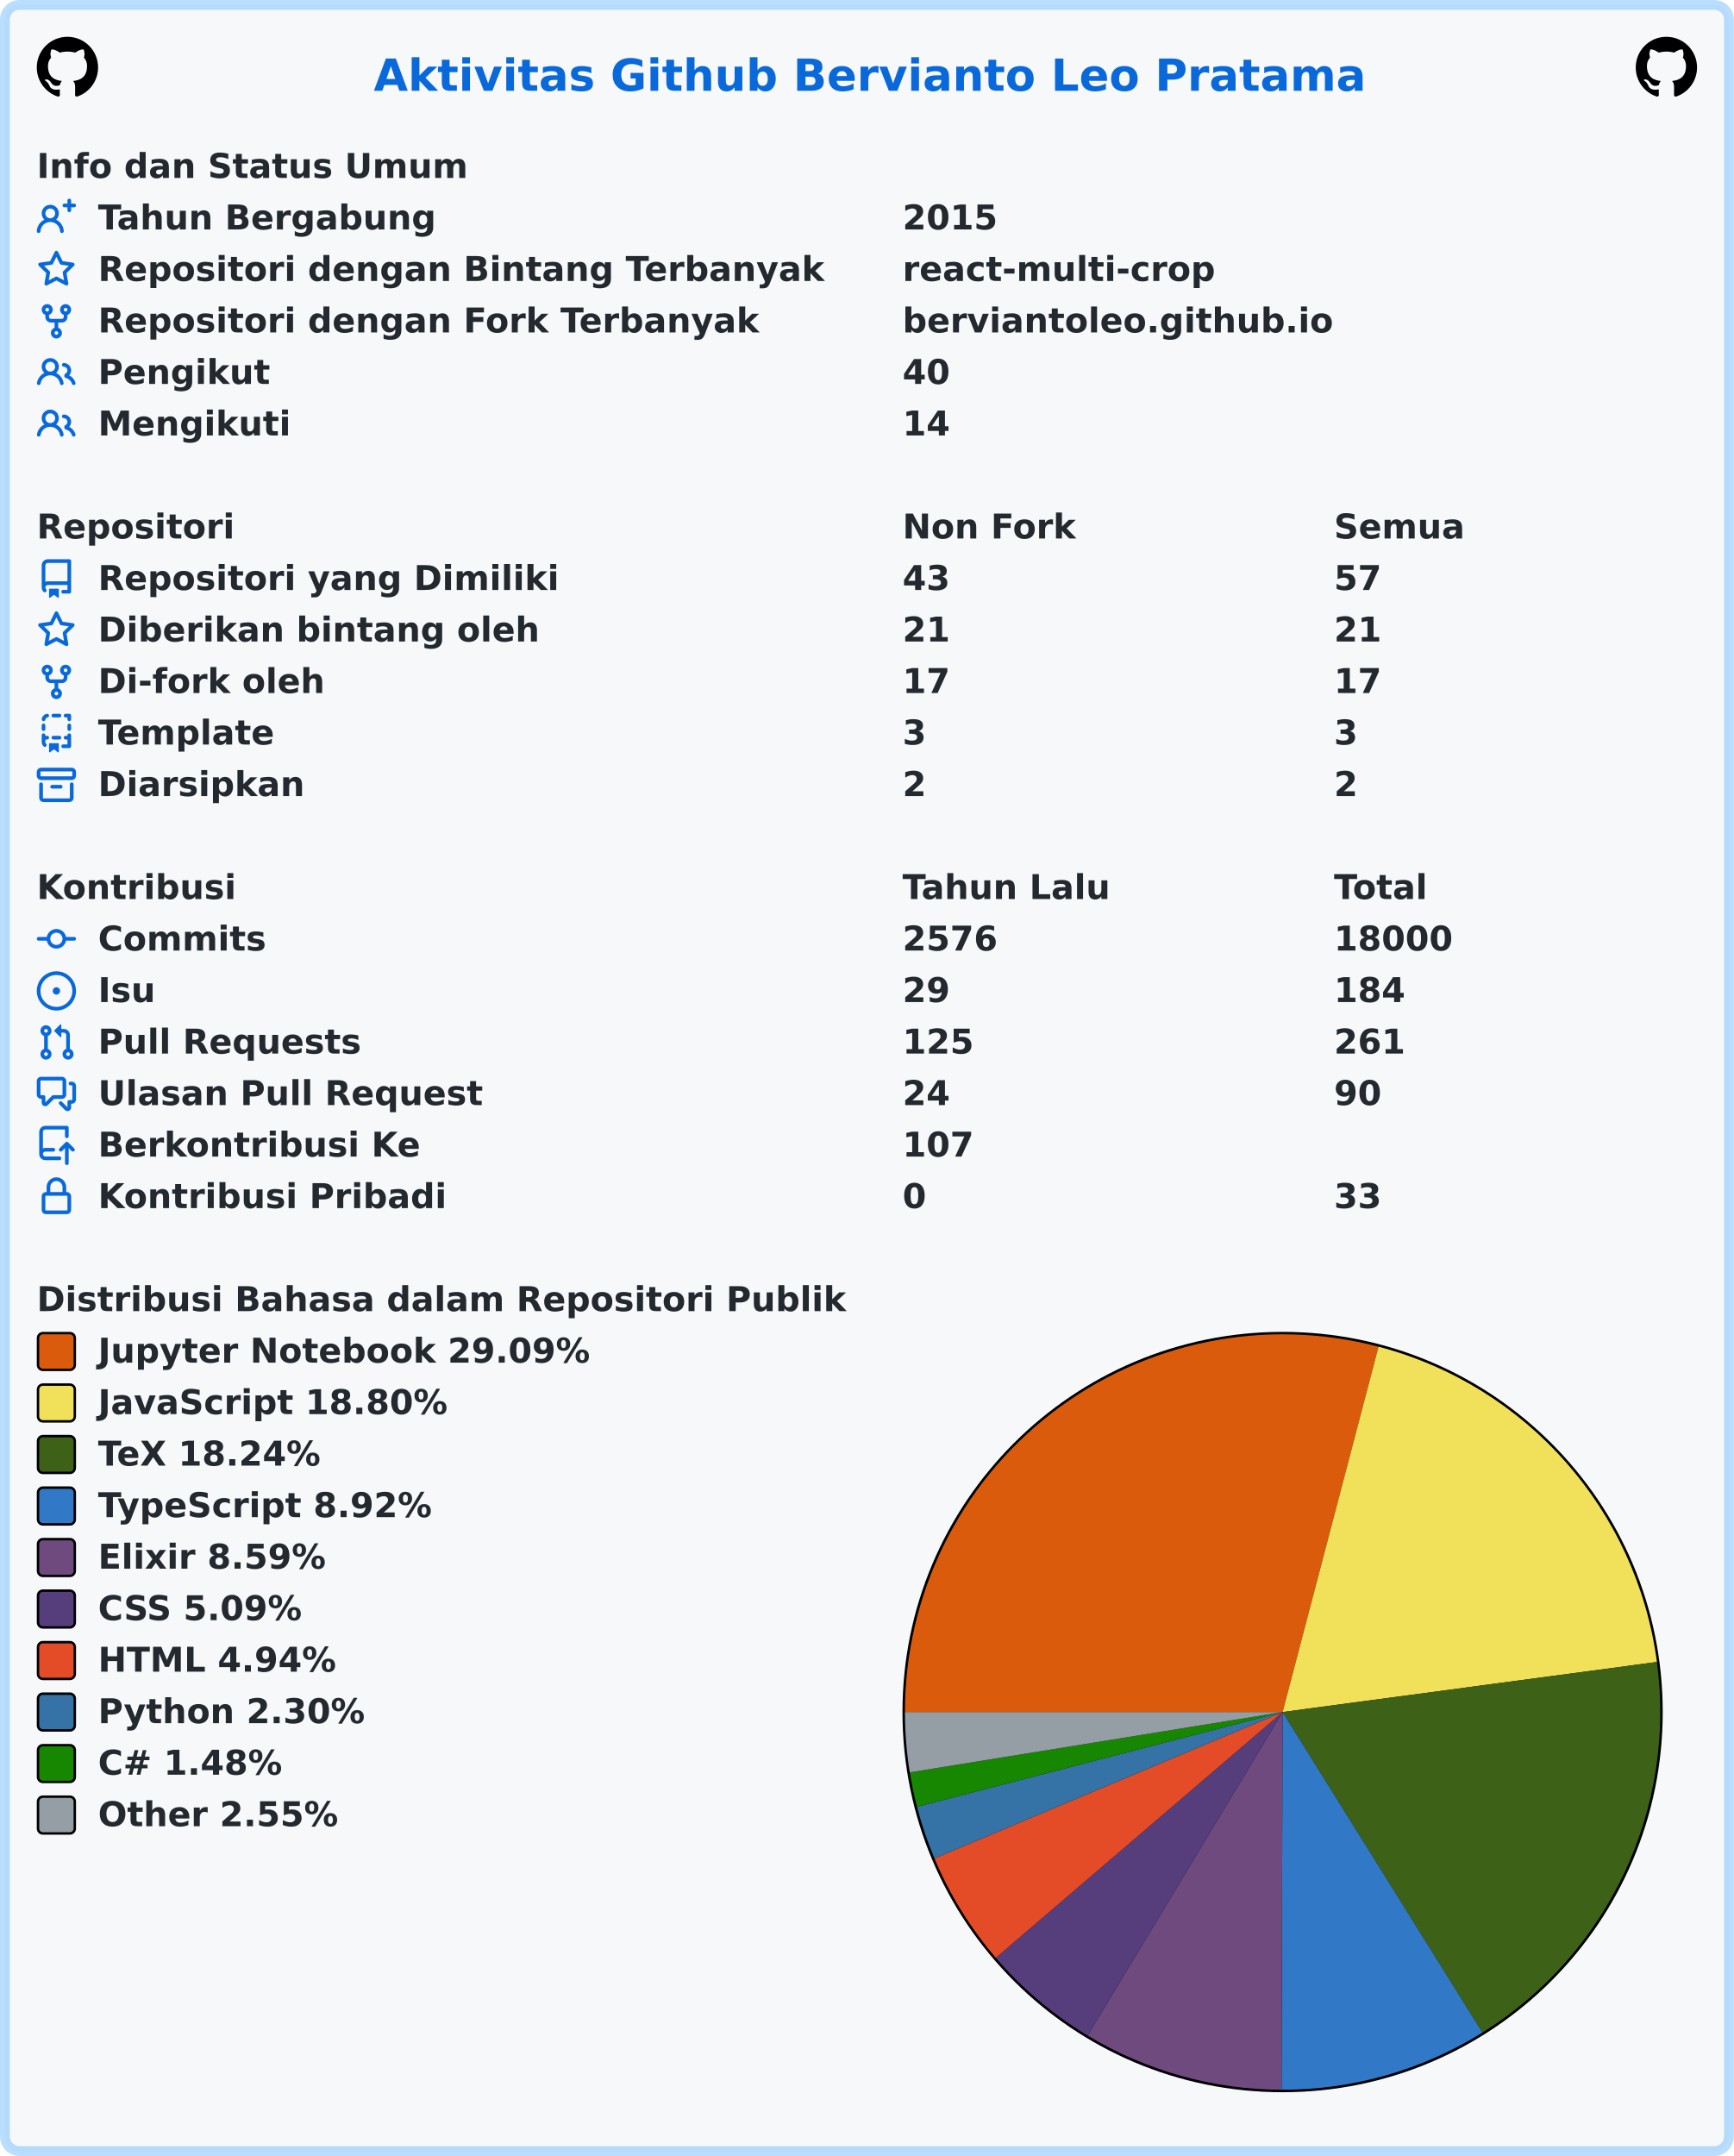
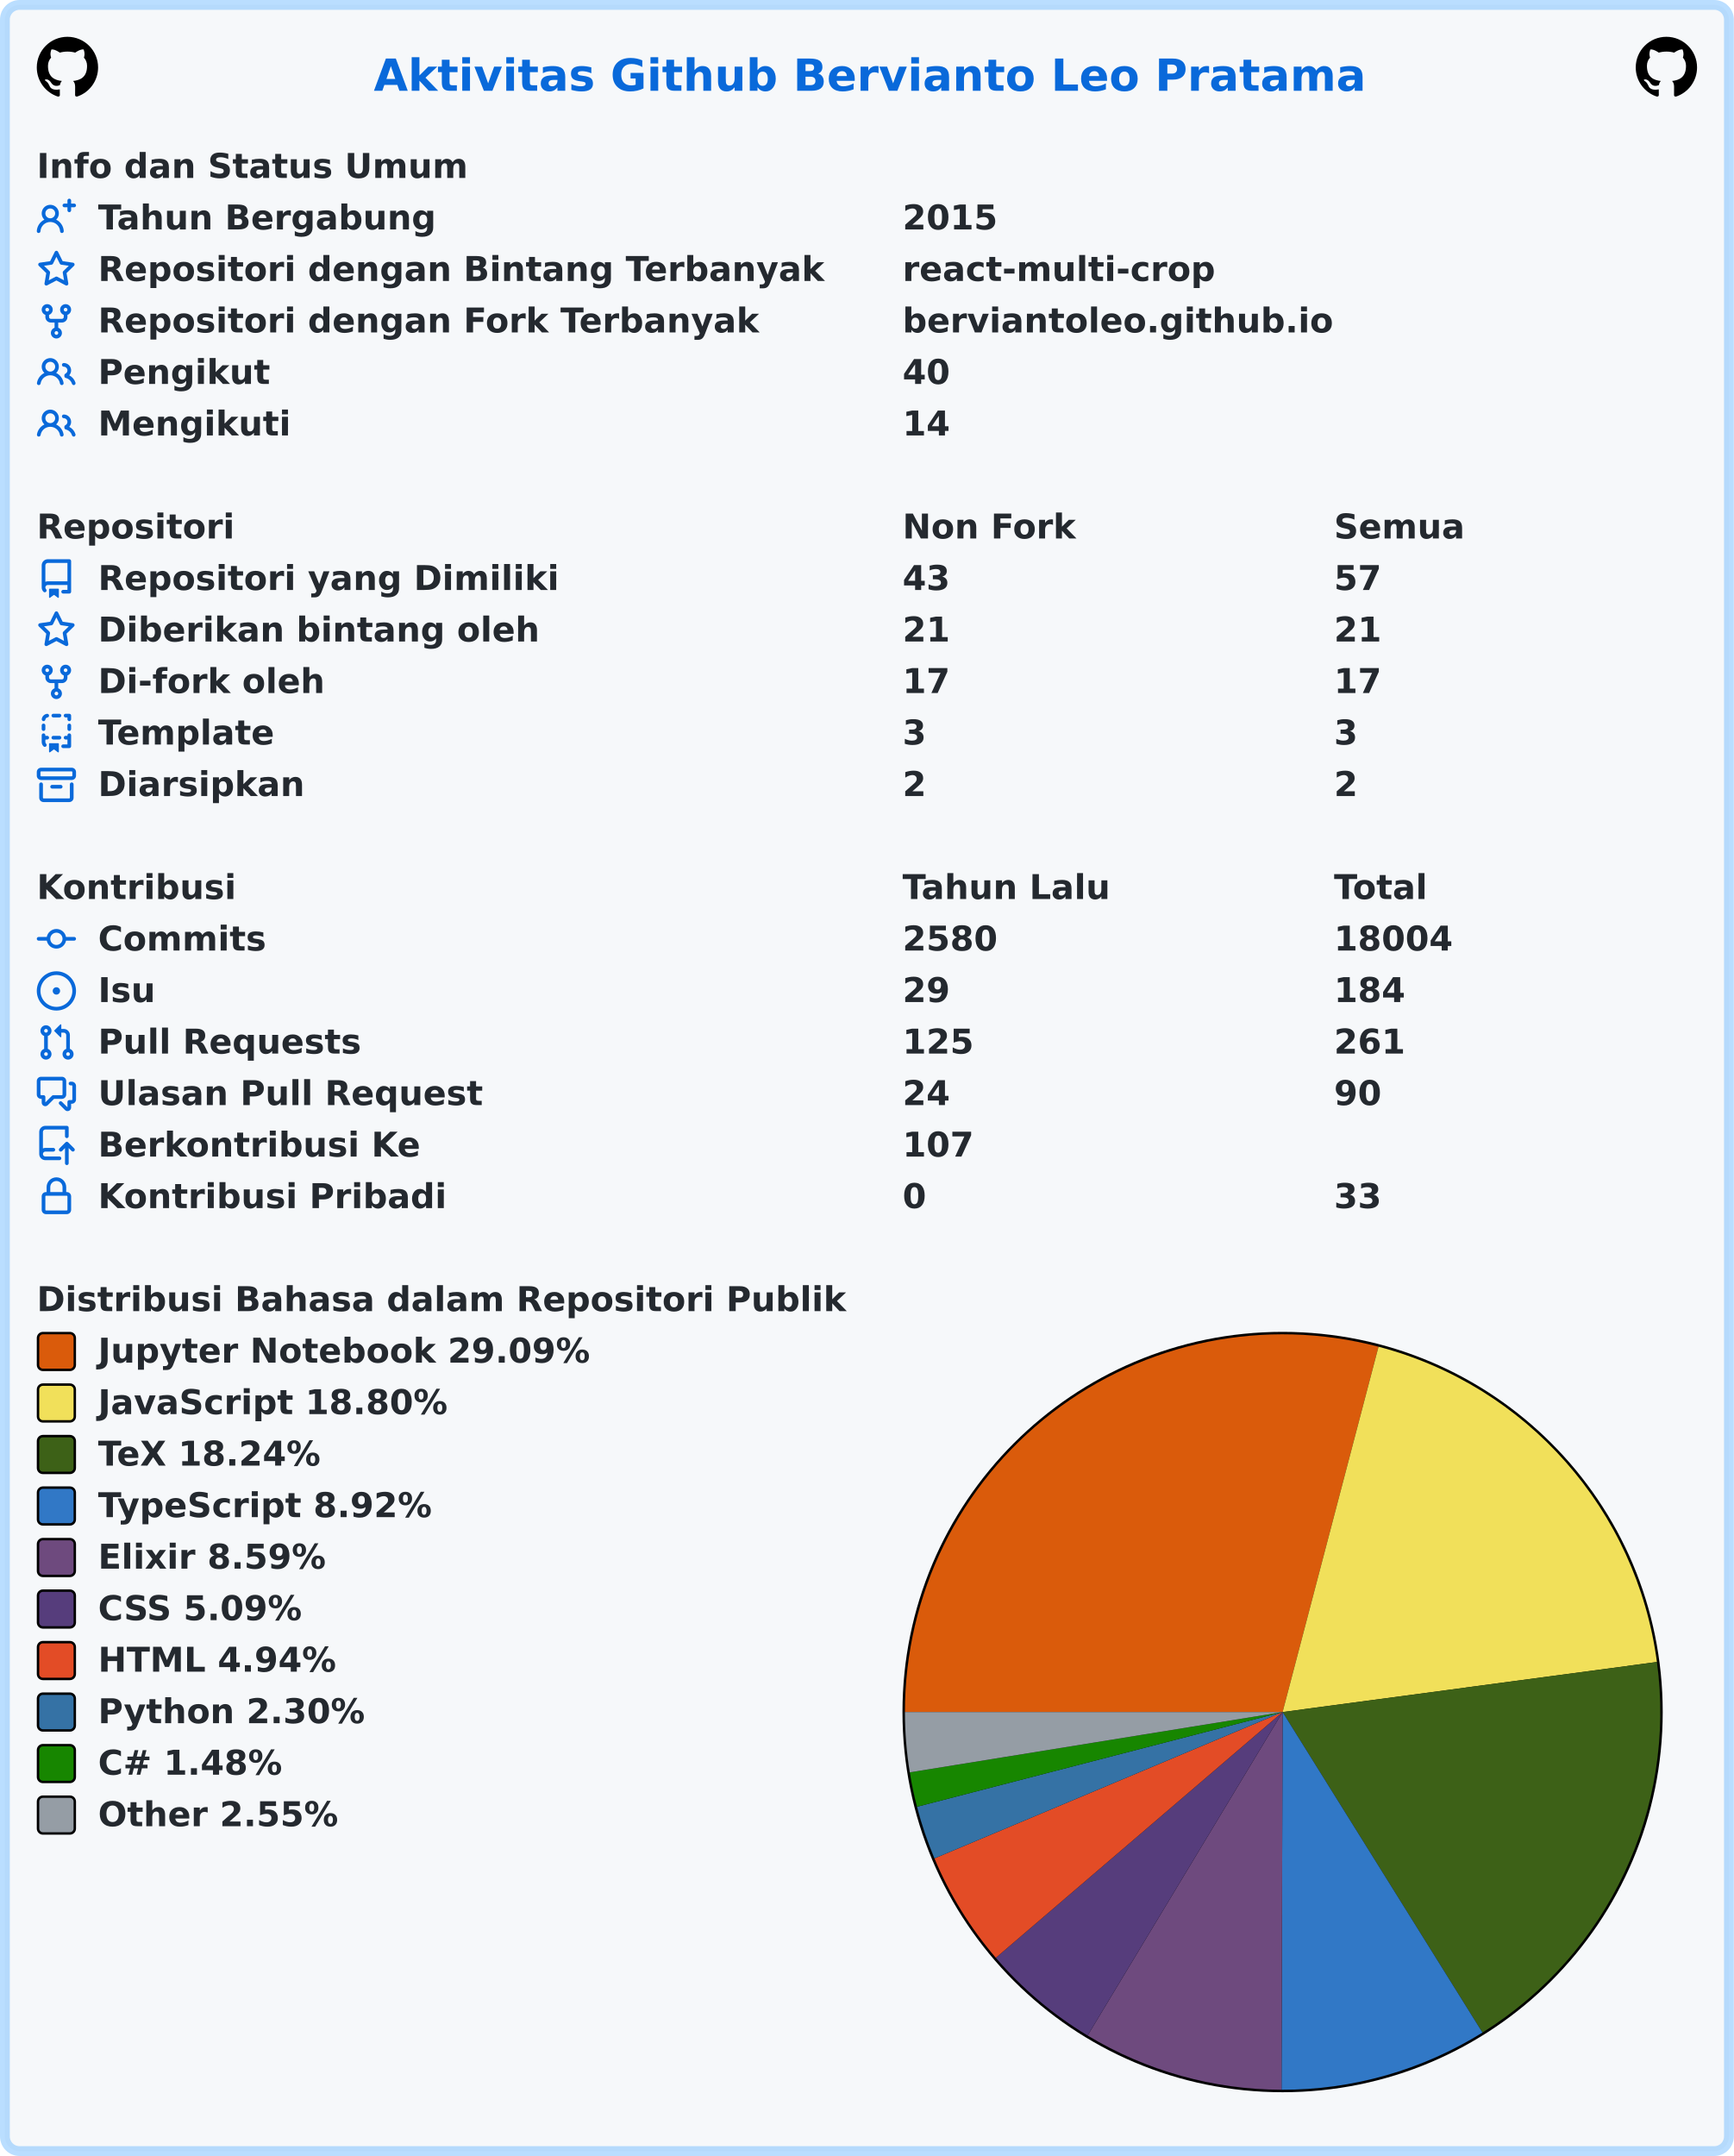
<svg xmlns="http://www.w3.org/2000/svg" width="707" height="879" viewBox="0 0 707 879" lang="id" xml:lang="id">
  <rect x="2" y="2" stroke-width="4" rx="6" width="703" height="875" stroke="rgba(84,174,255,0.4)" fill="#f6f8fa" />
  <g font-weight="600" font-size="110pt" font-family="Verdana,Geneva,DejaVu Sans,sans-serif" text-rendering="geometricPrecision">
    <text x="1239" y="301" lengthAdjust="spacingAndGlyphs" textLength="3261" transform="scale(0.123)" fill="#0969da">Aktivitas Github Bervianto Leo Pratama</text>
    <svg x="15" y="15" width="25" height="25" viewBox="0 0 16 16">
      <path fill="#000000" fill-rule="evenodd" d="M8 0C3.58 0 0 3.58 0 8c0 3.54 2.29 6.53 5.47 7.59.4.07.55-.17.55-.38 0-.19-.01-.82-.01-1.49-2.01.37-2.53-.49-2.69-.94-.09-.23-.48-.94-.82-1.13-.28-.15-.68-.52-.01-.53.63-.01 1.08.58 1.23.82.72 1.21 1.87.87 2.33.66.07-.52.28-.87.51-1.07-1.78-.2-3.64-.89-3.64-3.95 0-.87.31-1.59.82-2.15-.08-.2-.36-1.02.08-2.12 0 0 .67-.21 2.2.82.64-.18 1.32-.27 2-.27.68 0 1.36.09 2 .27 1.53-1.04 2.2-.82 2.2-.82.44 1.1.16 1.92.08 2.12.51.56.82 1.27.82 2.15 0 3.07-1.87 3.75-3.65 3.95.29.25.54.73.54 1.48 0 1.07-.01 1.93-.01 2.2 0 .21.15.46.55.38A8.013 8.013 0 0016 8c0-4.42-3.58-8-8-8z" />
    </svg>
    <svg x="667" y="15" width="25" height="25" viewBox="0 0 16 16">
      <path fill="#000000" fill-rule="evenodd" d="M8 0C3.58 0 0 3.58 0 8c0 3.54 2.29 6.53 5.47 7.59.4.07.55-.17.55-.38 0-.19-.01-.82-.01-1.49-2.01.37-2.53-.49-2.69-.94-.09-.23-.48-.94-.82-1.13-.28-.15-.68-.52-.01-.53.63-.01 1.08.58 1.23.82.72 1.21 1.87.87 2.33.66.07-.52.28-.87.51-1.07-1.78-.2-3.64-.89-3.64-3.95 0-.87.31-1.59.82-2.15-.08-.2-.36-1.02.08-2.12 0 0 .67-.21 2.2.82.64-.18 1.32-.27 2-.27.68 0 1.36.09 2 .27 1.53-1.04 2.2-.82 2.2-.82.44 1.1.16 1.92.08 2.12.51.56.82 1.27.82 2.15 0 3.07-1.87 3.75-3.65 3.95.29.25.54.73.54 1.48 0 1.07-.01 1.93-.01 2.2 0 .21.15.46.55.38A8.013 8.013 0 0016 8c0-4.42-3.58-8-8-8z" />
    </svg>
    <g transform="translate(0, 60)" fill="#24292f">
      <g transform="translate(15, 0)">
        <g transform="scale(0.095)">
          <text x="0" y="132" textLength="1852" lengthAdjust="spacingAndGlyphs">Info dan Status Umum</text>
        </g>
      </g>
      <g transform="translate(15, 21)">
        <path fill="#0969da" fill-rule="evenodd" d="M13.25 0a.75.75 0 01.75.75V2h1.25a.75.75 0 010 1.5H14v1.25a.75.75 0 01-1.5 0V3.5h-1.25a.75.75 0 010-1.5h1.25V.75a.75.75 0 01.75-.75zM5.5 4a2 2 0 100 4 2 2 0 000-4zm2.4 4.548a3.5 3.5 0 10-4.799 0 5.527 5.527 0 00-3.1 4.66.75.75 0 101.498.085A4.01 4.01 0 015.5 9.5a4.01 4.01 0 014.001 3.793.75.75 0 101.498-.086 5.527 5.527 0 00-3.1-4.659z" />
        <g transform="scale(0.095)">
          <text lengthAdjust="spacingAndGlyphs" textLength="1478" x="263" y="132">Tahun Bergabung</text>
          <text lengthAdjust="spacingAndGlyphs" textLength="420" x="3716" y="132">2015</text>
        </g>
      </g>
      <g transform="translate(15, 42)">
        <path fill="#0969da" fill-rule="evenodd" d="M8 .25a.75.75 0 01.673.418l1.882 3.815 4.21.612a.75.75 0 01.416 1.279l-3.046 2.97.719 4.192a.75.75 0 01-1.088.791L8 12.347l-3.766 1.98a.75.75 0 01-1.088-.79l.72-4.194L.818 6.374a.75.75 0 01.416-1.28l4.21-.611L7.327.668A.75.75 0 018 .25zm0 2.445L6.615 5.5a.75.75 0 01-.564.41l-3.097.45 2.24 2.184a.75.75 0 01.216.664l-.528 3.084 2.769-1.456a.75.75 0 01.698 0l2.77 1.456-.53-3.084a.75.75 0 01.216-.664l2.24-2.183-3.096-.45a.75.75 0 01-.564-.41L8 2.694v.001z" />
        <g transform="scale(0.095)">
          <text lengthAdjust="spacingAndGlyphs" textLength="3126" x="263" y="132">Repositori dengan Bintang Terbanyak</text>
          <text lengthAdjust="spacingAndGlyphs" textLength="1330" x="3716" y="132">react-multi-crop</text>
        </g>
      </g>
      <g transform="translate(15, 63)">
        <path fill="#0969da" fill-rule="evenodd" d="M5 3.25a.75.75 0 11-1.5 0 .75.75 0 011.5 0zm0 2.122a2.25 2.25 0 10-1.5 0v.878A2.25 2.25 0 005.75 8.5h1.5v2.128a2.251 2.251 0 101.5 0V8.5h1.5a2.25 2.25 0 002.25-2.25v-.878a2.25 2.25 0 10-1.5 0v.878a.75.75 0 01-.75.75h-4.5A.75.75 0 015 6.25v-.878zm3.75 7.378a.75.75 0 11-1.5 0 .75.75 0 011.5 0zm3-8.75a.75.75 0 100-1.5.75.75 0 000 1.5z" />
        <g transform="scale(0.095)">
          <text lengthAdjust="spacingAndGlyphs" textLength="2846" x="263" y="132">Repositori dengan Fork Terbanyak</text>
          <text lengthAdjust="spacingAndGlyphs" textLength="1821" x="3716" y="132">berviantoleo.github.io</text>
        </g>
      </g>
      <g transform="translate(15, 84)">
        <path fill="#0969da" fill-rule="evenodd" d="M5.5 3.5a2 2 0 100 4 2 2 0 000-4zM2 5.5a3.5 3.5 0 115.898 2.549 5.507 5.507 0 013.034 4.084.75.75 0 11-1.482.235 4.001 4.001 0 00-7.9 0 .75.75 0 01-1.482-.236A5.507 5.507 0 013.102 8.05 3.49 3.49 0 012 5.5zM11 4a.75.75 0 100 1.5 1.5 1.5 0 01.666 2.844.75.75 0 00-.416.672v.352a.75.75 0 00.574.73c1.2.289 2.162 1.2 2.522 2.372a.75.75 0 101.434-.44 5.01 5.01 0 00-2.56-3.012A3 3 0 0011 4z" />
        <g transform="scale(0.095)">
          <text lengthAdjust="spacingAndGlyphs" textLength="723" x="263" y="132">Pengikut</text>
          <text lengthAdjust="spacingAndGlyphs" textLength="210" x="3716" y="132">40</text>
        </g>
      </g>
      <g transform="translate(15, 105)">
        <path fill="#0969da" fill-rule="evenodd" d="M5.5 3.5a2 2 0 100 4 2 2 0 000-4zM2 5.5a3.5 3.5 0 115.898 2.549 5.507 5.507 0 013.034 4.084.75.75 0 11-1.482.235 4.001 4.001 0 00-7.9 0 .75.75 0 01-1.482-.236A5.507 5.507 0 013.102 8.05 3.49 3.49 0 012 5.5zM11 4a.75.75 0 100 1.5 1.5 1.5 0 01.666 2.844.75.75 0 00-.416.672v.352a.75.75 0 00.574.73c1.2.289 2.162 1.2 2.522 2.372a.75.75 0 101.434-.44 5.01 5.01 0 00-2.56-3.012A3 3 0 0011 4z" />
        <g transform="scale(0.095)">
          <text lengthAdjust="spacingAndGlyphs" textLength="813" x="263" y="132">Mengikuti</text>
          <text lengthAdjust="spacingAndGlyphs" textLength="210" x="3716" y="132">14</text>
        </g>
      </g>
    </g>
    <g transform="translate(0, 207)" fill="#24292f">
      <g transform="translate(15, 0)">
        <g transform="scale(0.095)">
          <text x="0" y="132" textLength="832" lengthAdjust="spacingAndGlyphs">Repositori</text>
          <text x="3716" y="132" textLength="740" lengthAdjust="spacingAndGlyphs">Non Fork</text>
          <text x="5568" y="132" textLength="573" lengthAdjust="spacingAndGlyphs">Semua</text>
        </g>
      </g>
      <g transform="translate(15, 21)">
        <path fill="#0969da" fill-rule="evenodd" d="M2 2.5A2.5 2.5 0 014.5 0h8.75a.75.75 0 01.75.75v12.5a.75.75 0 01-.75.75h-2.5a.75.75 0 110-1.5h1.75v-2h-8a1 1 0 00-.714 1.7.75.75 0 01-1.072 1.05A2.495 2.495 0 012 11.5v-9zm10.5-1V9h-8c-.356 0-.694.074-1 .208V2.5a1 1 0 011-1h8zM5 12.25v3.25a.25.25 0 00.4.2l1.45-1.087a.25.25 0 01.3 0L8.6 15.7a.25.25 0 00.4-.2v-3.25a.25.25 0 00-.25-.25h-3.5a.25.25 0 00-.25.25z" />
        <g transform="scale(0.095)">
          <text lengthAdjust="spacingAndGlyphs" textLength="1962" x="263" y="132">Repositori yang Dimiliki</text>
          <text lengthAdjust="spacingAndGlyphs" textLength="210" x="3716" y="132">43</text>
          <text lengthAdjust="spacingAndGlyphs" textLength="210" x="5568" y="132">57</text>
        </g>
      </g>
      <g transform="translate(15, 42)">
        <path fill="#0969da" fill-rule="evenodd" d="M8 .25a.75.75 0 01.673.418l1.882 3.815 4.21.612a.75.75 0 01.416 1.279l-3.046 2.97.719 4.192a.75.75 0 01-1.088.791L8 12.347l-3.766 1.98a.75.75 0 01-1.088-.79l.72-4.194L.818 6.374a.75.75 0 01.416-1.28l4.21-.611L7.327.668A.75.75 0 018 .25zm0 2.445L6.615 5.5a.75.75 0 01-.564.41l-3.097.45 2.24 2.184a.75.75 0 01.216.664l-.528 3.084 2.769-1.456a.75.75 0 01.698 0l2.77 1.456-.53-3.084a.75.75 0 01.216-.664l2.24-2.183-3.096-.45a.75.75 0 01-.564-.41L8 2.694v.001z" />
        <g transform="scale(0.095)">
          <text lengthAdjust="spacingAndGlyphs" textLength="1887" x="263" y="132">Diberikan bintang oleh</text>
          <text lengthAdjust="spacingAndGlyphs" textLength="210" x="3716" y="132">21</text>
          <text lengthAdjust="spacingAndGlyphs" textLength="210" x="5568" y="132">21</text>
        </g>
      </g>
      <g transform="translate(15, 63)">
        <path fill="#0969da" fill-rule="evenodd" d="M5 3.25a.75.75 0 11-1.5 0 .75.75 0 011.5 0zm0 2.122a2.25 2.25 0 10-1.5 0v.878A2.25 2.25 0 005.75 8.5h1.5v2.128a2.251 2.251 0 101.5 0V8.5h1.5a2.25 2.25 0 002.25-2.25v-.878a2.25 2.25 0 10-1.5 0v.878a.75.75 0 01-.75.75h-4.5A.75.75 0 015 6.25v-.878zm3.75 7.378a.75.75 0 11-1.5 0 .75.75 0 011.5 0zm3-8.75a.75.75 0 100-1.5.75.75 0 000 1.5z" />
        <g transform="scale(0.095)">
          <text lengthAdjust="spacingAndGlyphs" textLength="963" x="263" y="132">Di-fork oleh</text>
          <text lengthAdjust="spacingAndGlyphs" textLength="210" x="3716" y="132">17</text>
          <text lengthAdjust="spacingAndGlyphs" textLength="210" x="5568" y="132">17</text>
        </g>
      </g>
      <g transform="translate(15, 84)">
        <path fill="#0969da" fill-rule="evenodd" d="M6 .75A.75.75 0 016.75 0h2.5a.75.75 0 010 1.5h-2.5A.75.75 0 016 .75zm5 0a.75.75 0 01.75-.75h1.5a.75.75 0 01.75.75v1.5a.75.75 0 01-1.5 0V1.5h-.75A.75.75 0 0111 .75zM4.992.662a.75.75 0 01-.636.848c-.436.063-.783.41-.846.846a.75.75 0 01-1.485-.212A2.501 2.501 0 014.144.025a.75.75 0 01.848.637zM2.75 4a.75.75 0 01.75.75v1.5a.75.75 0 01-1.5 0v-1.5A.75.75 0 012.75 4zm10.5 0a.75.75 0 01.75.75v1.5a.75.75 0 01-1.5 0v-1.5a.75.75 0 01.75-.75zM2.75 8a.75.75 0 01.75.75v.268A1.72 1.72 0 013.75 9h.5a.75.75 0 010 1.5h-.5a.25.25 0 00-.25.25v.75c0 .28.114.532.3.714a.75.75 0 01-1.05 1.072A2.495 2.495 0 012 11.5V8.75A.75.75 0 012.75 8zm10.5 0a.75.75 0 01.75.75v4.5a.75.75 0 01-.75.75h-2.5a.75.75 0 010-1.5h1.75v-2h-.75a.75.75 0 010-1.5h.75v-.25a.75.75 0 01.75-.75zM6 9.75A.75.75 0 016.75 9h2.5a.75.75 0 010 1.5h-2.5A.75.75 0 016 9.75zm-1 2.5v3.25a.25.25 0 00.4.2l1.45-1.087a.25.25 0 01.3 0L8.6 15.7a.25.25 0 00.4-.2v-3.25a.25.25 0 00-.25-.25h-3.5a.25.25 0 00-.25.25z" />
        <g transform="scale(0.095)">
          <text lengthAdjust="spacingAndGlyphs" textLength="783" x="263" y="132">Template</text>
          <text lengthAdjust="spacingAndGlyphs" textLength="105" x="3716" y="132">3</text>
          <text lengthAdjust="spacingAndGlyphs" textLength="105" x="5568" y="132">3</text>
        </g>
      </g>
      <g transform="translate(15, 105)">
        <path fill="#0969da" fill-rule="evenodd" d="M1.75 2.5a.25.25 0 00-.25.25v1.5c0 .138.112.25.25.25h12.5a.25.25 0 00.25-.25v-1.5a.25.25 0 00-.25-.25H1.75zM0 2.75C0 1.784.784 1 1.75 1h12.5c.966 0 1.75.784 1.75 1.75v1.5A1.75 1.75 0 0114.25 6H1.75A1.75 1.75 0 010 4.25v-1.5zM1.75 7a.75.75 0 01.75.75v5.5c0 .138.112.25.25.25h10.5a.25.25 0 00.25-.25v-5.5a.75.75 0 111.5 0v5.5A1.75 1.75 0 0113.25 15H2.75A1.75 1.75 0 011 13.25v-5.5A.75.75 0 011.75 7zm4.5 1a.75.75 0 000 1.5h3.5a.75.75 0 100-1.5h-3.5z" />
        <g transform="scale(0.095)">
          <text lengthAdjust="spacingAndGlyphs" textLength="880" x="263" y="132">Diarsipkan</text>
          <text lengthAdjust="spacingAndGlyphs" textLength="105" x="3716" y="132">2</text>
          <text lengthAdjust="spacingAndGlyphs" textLength="105" x="5568" y="132">2</text>
        </g>
      </g>
    </g>
    <g transform="translate(0, 354)" fill="#24292f">
      <g transform="translate(15, 0)">
        <g transform="scale(0.095)">
          <text x="0" y="132" textLength="834" lengthAdjust="spacingAndGlyphs">Kontribusi</text>
          <text x="3716" y="132" textLength="914" lengthAdjust="spacingAndGlyphs">Tahun Lalu</text>
          <text x="5568" y="132" textLength="414" lengthAdjust="spacingAndGlyphs">Total</text>
        </g>
      </g>
      <g transform="translate(15, 21)">
        <path fill="#0969da" fill-rule="evenodd" d="M10.5 7.75a2.5 2.5 0 11-5 0 2.5 2.5 0 015 0zm1.43.75a4.002 4.002 0 01-7.86 0H.75a.75.75 0 110-1.5h3.32a4.001 4.001 0 017.86 0h3.32a.75.75 0 110 1.5h-3.32z" />
        <g transform="scale(0.095)">
          <text lengthAdjust="spacingAndGlyphs" textLength="734" x="263" y="132">Commits</text>
-           <text lengthAdjust="spacingAndGlyphs" textLength="420" x="3716" y="132">2576</text>
-           <text lengthAdjust="spacingAndGlyphs" textLength="525" x="5568" y="132">18000</text>
+           <text lengthAdjust="spacingAndGlyphs" textLength="420" x="3716" y="132">2580</text>
+           <text lengthAdjust="spacingAndGlyphs" textLength="525" x="5568" y="132">18004</text>
        </g>
      </g>
      <g transform="translate(15, 42)">
        <path fill="#0969da" d="M8 9.5a1.5 1.5 0 100-3 1.5 1.5 0 000 3z" />
        <path fill="#0969da" fill-rule="evenodd" d="M8 0a8 8 0 100 16A8 8 0 008 0zM1.5 8a6.5 6.5 0 1113 0 6.5 6.5 0 01-13 0z" />
        <g transform="scale(0.095)">
          <text lengthAdjust="spacingAndGlyphs" textLength="238" x="263" y="132">Isu</text>
          <text lengthAdjust="spacingAndGlyphs" textLength="210" x="3716" y="132">29</text>
          <text lengthAdjust="spacingAndGlyphs" textLength="315" x="5568" y="132">184</text>
        </g>
      </g>
      <g transform="translate(15, 63)">
        <path fill="#0969da" fill-rule="evenodd" d="M7.177 3.073L9.573.677A.25.25 0 0110 .854v4.792a.25.25 0 01-.427.177L7.177 3.427a.25.25 0 010-.354zM3.75 2.5a.75.75 0 100 1.5.75.75 0 000-1.5zm-2.25.75a2.25 2.25 0 113 2.122v5.256a2.251 2.251 0 11-1.5 0V5.372A2.25 2.25 0 011.5 3.25zM11 2.5h-1V4h1a1 1 0 011 1v5.628a2.251 2.251 0 101.5 0V5A2.5 2.5 0 0011 2.5zm1 10.25a.75.75 0 111.5 0 .75.75 0 01-1.5 0zM3.75 12a.75.75 0 100 1.5.75.75 0 000-1.5z" />
        <g transform="scale(0.095)">
          <text lengthAdjust="spacingAndGlyphs" textLength="1113" x="263" y="132">Pull Requests</text>
          <text lengthAdjust="spacingAndGlyphs" textLength="315" x="3716" y="132">125</text>
          <text lengthAdjust="spacingAndGlyphs" textLength="315" x="5568" y="132">261</text>
        </g>
      </g>
      <g transform="translate(15, 84)">
        <path fill="#0969da" fill-rule="evenodd" d="M1.5 2.75a.25.25 0 01.25-.25h8.5a.25.25 0 01.25.25v5.5a.25.25 0 01-.25.25h-3.5a.75.75 0 00-.53.22L3.5 11.44V9.25a.75.75 0 00-.75-.75h-1a.25.25 0 01-.25-.25v-5.5zM1.75 1A1.75 1.75 0 000 2.75v5.5C0 9.216.784 10 1.75 10H2v1.543a1.457 1.457 0 002.487 1.03L7.061 10h3.189A1.75 1.75 0 0012 8.25v-5.5A1.75 1.75 0 0010.25 1h-8.5zM14.5 4.75a.25.25 0 00-.25-.25h-.5a.75.75 0 110-1.5h.5c.966 0 1.75.784 1.75 1.75v5.5A1.75 1.75 0 0114.25 12H14v1.543a1.457 1.457 0 01-2.487 1.03L9.22 12.28a.75.75 0 111.06-1.06l2.22 2.22v-2.19a.75.75 0 01.75-.75h1a.25.25 0 00.25-.25v-5.5z" />
        <g transform="scale(0.095)">
          <text lengthAdjust="spacingAndGlyphs" textLength="1640" x="263" y="132">Ulasan Pull Request</text>
          <text lengthAdjust="spacingAndGlyphs" textLength="210" x="3716" y="132">24</text>
          <text lengthAdjust="spacingAndGlyphs" textLength="210" x="5568" y="132">90</text>
        </g>
      </g>
      <g transform="translate(15, 105)">
        <path fill="#0969da" fill-rule="evenodd" d="M1 2.5A2.5 2.5 0 013.5 0h8.75a.75.75 0 01.75.75v3.5a.75.75 0 01-1.5 0V1.5h-8a1 1 0 00-1 1v6.708A2.492 2.492 0 013.5 9h3.25a.75.75 0 010 1.5H3.5a1 1 0 100 2h5.75a.75.75 0 010 1.5H3.5A2.5 2.5 0 011 11.5v-9zm13.23 7.79a.75.75 0 001.06-1.06l-2.505-2.505a.75.75 0 00-1.06 0L9.22 9.229a.75.75 0 001.06 1.061l1.225-1.224v6.184a.75.75 0 001.5 0V9.066l1.224 1.224z" />
        <g transform="scale(0.095)">
          <text lengthAdjust="spacingAndGlyphs" textLength="1366" x="263" y="132">Berkontribusi Ke</text>
          <text lengthAdjust="spacingAndGlyphs" textLength="315" x="3716" y="132">107</text>
        </g>
      </g>
      <g transform="translate(15, 126)">
        <path fill="#0969da" fill-rule="evenodd" d="M4 4v2h-.25A1.75 1.75 0 002 7.75v5.5c0 .966.784 1.75 1.75 1.75h8.5A1.75 1.75 0 0014 13.25v-5.5A1.75 1.75 0 0012.25 6H12V4a4 4 0 10-8 0zm6.5 2V4a2.5 2.5 0 00-5 0v2h5zM12 7.5h.25a.25.25 0 01.25.25v5.5a.25.25 0 01-.25.25h-8.5a.25.25 0 01-.25-.25v-5.5a.25.25 0 01.25-.25H12z" />
        <g transform="scale(0.095)">
          <text lengthAdjust="spacingAndGlyphs" textLength="1456" x="263" y="132">Kontribusi Pribadi</text>
          <text lengthAdjust="spacingAndGlyphs" textLength="105" x="3716" y="132">0</text>
          <text lengthAdjust="spacingAndGlyphs" textLength="210" x="5568" y="132">33</text>
        </g>
      </g>
    </g>
    <g transform="translate(0, 522)" fill="#24292f">
      <g transform="translate(15, 0)">
        <g transform="scale(0.095)">
          <text x="0" y="132" textLength="3438" lengthAdjust="spacingAndGlyphs">Distribusi Bahasa dalam Repositori Publik</text>
        </g>
      </g>
      <g transform="translate(368, 21)">
        <circle cx="155" cy="155" r="155" fill="#000000" />
      </g>
      <g transform="translate(369, 22)">
        <path fill-rule="evenodd" fill="#DA5B0B" d="M 0.0,154 A 154 154 0 0 1 193.113 5.05 L 154,154 Z" />
        <path fill-rule="evenodd" fill="#f1e05a" d="M 193.113,5.05 A 154 154 0 0 1 306.642 133.594 L 154,154 Z" />
        <path fill-rule="evenodd" fill="#3D6117" d="M 306.642,133.594 A 154 154 0 0 1 235.502 284.665 L 154,154 Z" />
        <path fill-rule="evenodd" fill="#3178c6" d="M 235.502,284.665 A 154 154 0 0 1 153.563 307.999 L 154,154 Z" />
        <path fill-rule="evenodd" fill="#6e4a7e" d="M 153.563,307.999 A 154 154 0 0 1 74.485 285.884 L 154,154 Z" />
        <path fill-rule="evenodd" fill="#563d7c" d="M 74.485,285.884 A 154 154 0 0 1 37.052 254.195 L 154,154 Z" />
        <path fill-rule="evenodd" fill="#e34c26" d="M 37.052,254.195 A 154 154 0 0 1 12.03 213.669 L 154,154 Z" />
        <path fill-rule="evenodd" fill="#3572A5" d="M 12.03,213.669 A 154 154 0 0 1 4.919 192.612 L 154,154 Z" />
        <path fill-rule="evenodd" fill="#178600" d="M 4.919,192.612 A 154 154 0 0 1 1.976 178.589 L 154,154 Z" />
        <path fill-rule="evenodd" fill="#959da5" d="M 1.976,178.589 A 154 154 0 0 1 0.0 154 L 154,154 Z" />
      </g>
      <g transform="translate(15, 21)">
        <rect x="0.5" y="0.5" rx="2" width="15" height="15" fill="#DA5B0B" stroke-width="1" stroke="#000000" />
        <text transform="scale(0.095)" x="263" y="132" textLength="2126" lengthAdjust="spacingAndGlyphs">Jupyter Notebook 29.09%</text>
      </g>
      <g transform="translate(15, 42)">
        <rect x="0.5" y="0.5" rx="2" width="15" height="15" fill="#f1e05a" stroke-width="1" stroke="#000000" />
        <text transform="scale(0.095)" x="263" y="132" textLength="1516" lengthAdjust="spacingAndGlyphs">JavaScript 18.80%</text>
      </g>
      <g transform="translate(15, 63)">
        <rect x="0.5" y="0.5" rx="2" width="15" height="15" fill="#3D6117" stroke-width="1" stroke="#000000" />
        <text transform="scale(0.095)" x="263" y="132" textLength="999" lengthAdjust="spacingAndGlyphs">TeX 18.24%</text>
      </g>
      <g transform="translate(15, 84)">
        <rect x="0.5" y="0.5" rx="2" width="15" height="15" fill="#3178c6" stroke-width="1" stroke="#000000" />
        <text transform="scale(0.095)" x="263" y="132" textLength="1462" lengthAdjust="spacingAndGlyphs">TypeScript 8.92%</text>
      </g>
      <g transform="translate(15, 105)">
        <rect x="0.5" y="0.5" rx="2" width="15" height="15" fill="#6e4a7e" stroke-width="1" stroke="#000000" />
        <text transform="scale(0.095)" x="263" y="132" textLength="987" lengthAdjust="spacingAndGlyphs">Elixir 8.59%</text>
      </g>
      <g transform="translate(15, 126)">
        <rect x="0.5" y="0.5" rx="2" width="15" height="15" fill="#563d7c" stroke-width="1" stroke="#000000" />
        <text transform="scale(0.095)" x="263" y="132" textLength="903" lengthAdjust="spacingAndGlyphs">CSS 5.09%</text>
      </g>
      <g transform="translate(15, 147)">
        <rect x="0.5" y="0.5" rx="2" width="15" height="15" fill="#e34c26" stroke-width="1" stroke="#000000" />
        <text transform="scale(0.095)" x="263" y="132" textLength="1036" lengthAdjust="spacingAndGlyphs">HTML 4.94%</text>
      </g>
      <g transform="translate(15, 168)">
        <rect x="0.5" y="0.5" rx="2" width="15" height="15" fill="#3572A5" stroke-width="1" stroke="#000000" />
        <text transform="scale(0.095)" x="263" y="132" textLength="1149" lengthAdjust="spacingAndGlyphs">Python 2.30%</text>
      </g>
      <g transform="translate(15, 189)">
        <rect x="0.5" y="0.5" rx="2" width="15" height="15" fill="#178600" stroke-width="1" stroke="#000000" />
        <text transform="scale(0.095)" x="263" y="132" textLength="831" lengthAdjust="spacingAndGlyphs">C# 1.48%</text>
      </g>
      <g transform="translate(15, 210)">
        <rect x="0.5" y="0.5" rx="2" width="15" height="15" fill="#959da5" stroke-width="1" stroke="#000000" />
        <text transform="scale(0.095)" x="263" y="132" textLength="1047" lengthAdjust="spacingAndGlyphs">Other 2.55%</text>
      </g>
    </g>
  </g>
</svg>
